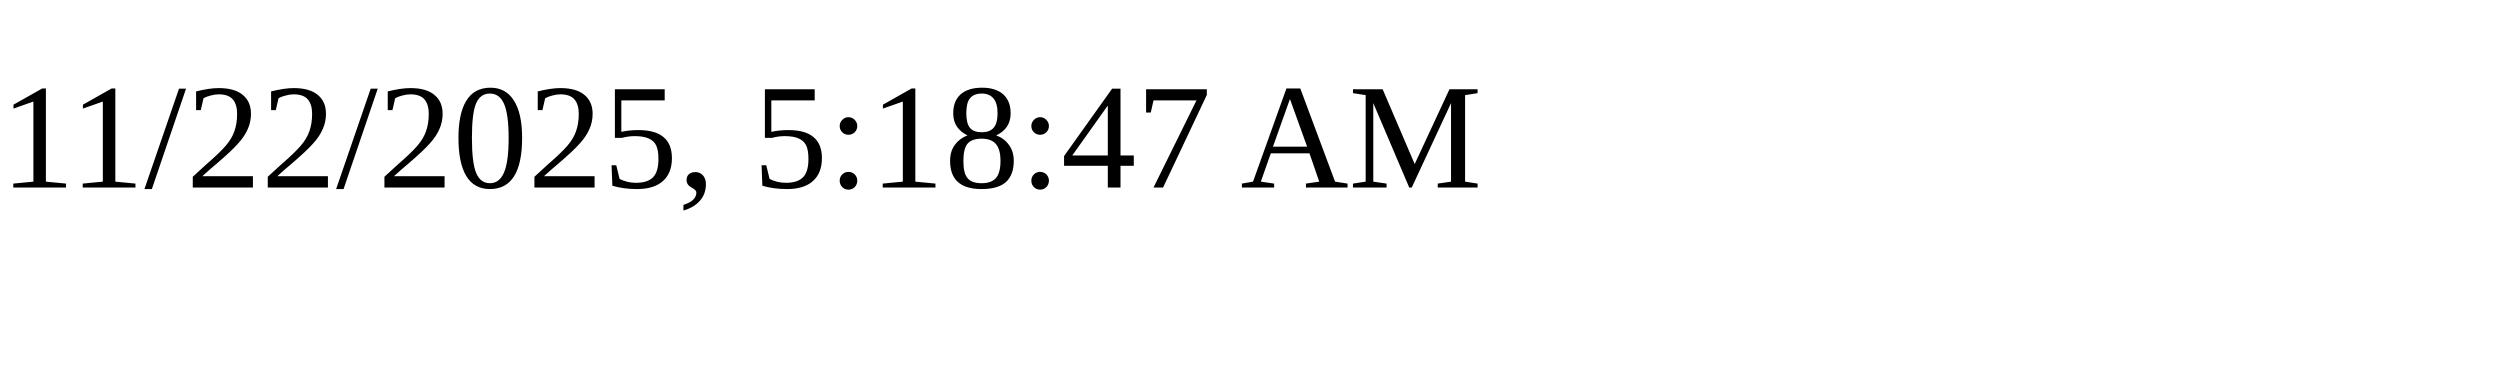
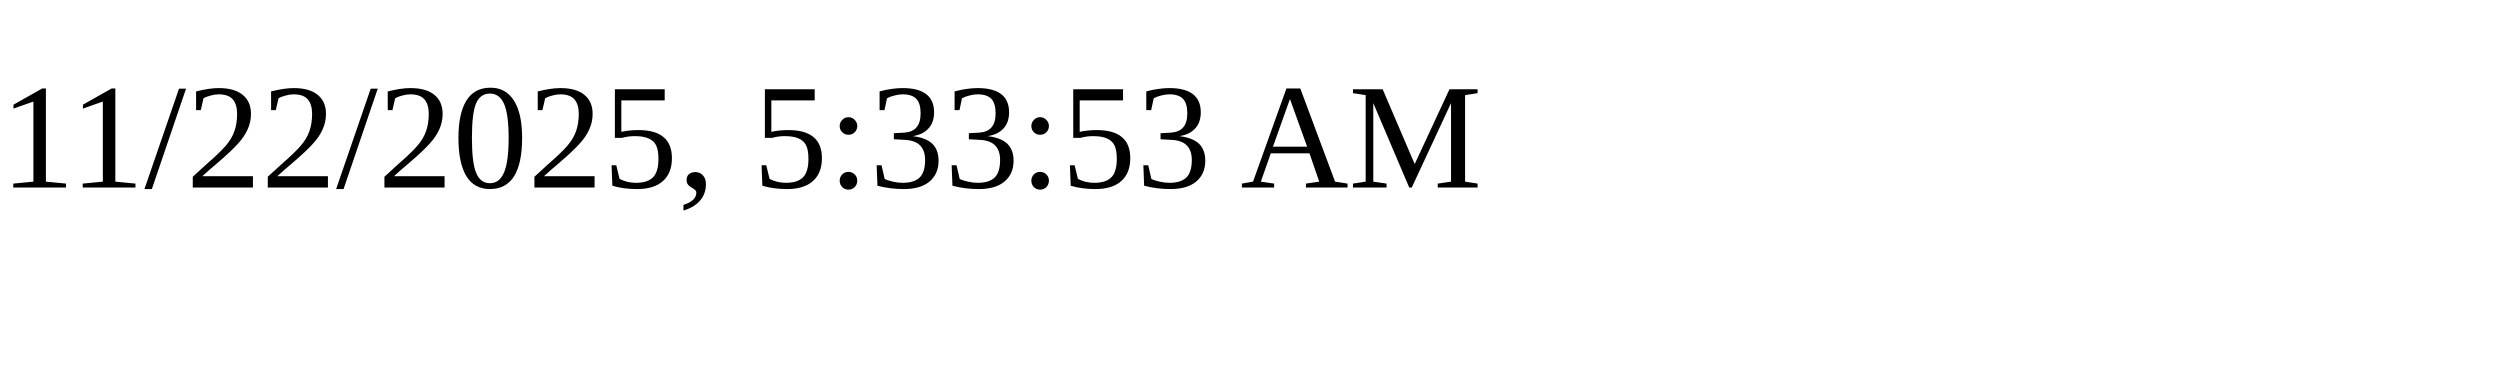
<svg xmlns="http://www.w3.org/2000/svg" height="30" width="200">
-   <text x="0" y="15">11/22/2025, 5:18:47 AM</text>
+   <text x="0" y="15">11/22/2025, 5:33:53 AM</text>
</svg>
